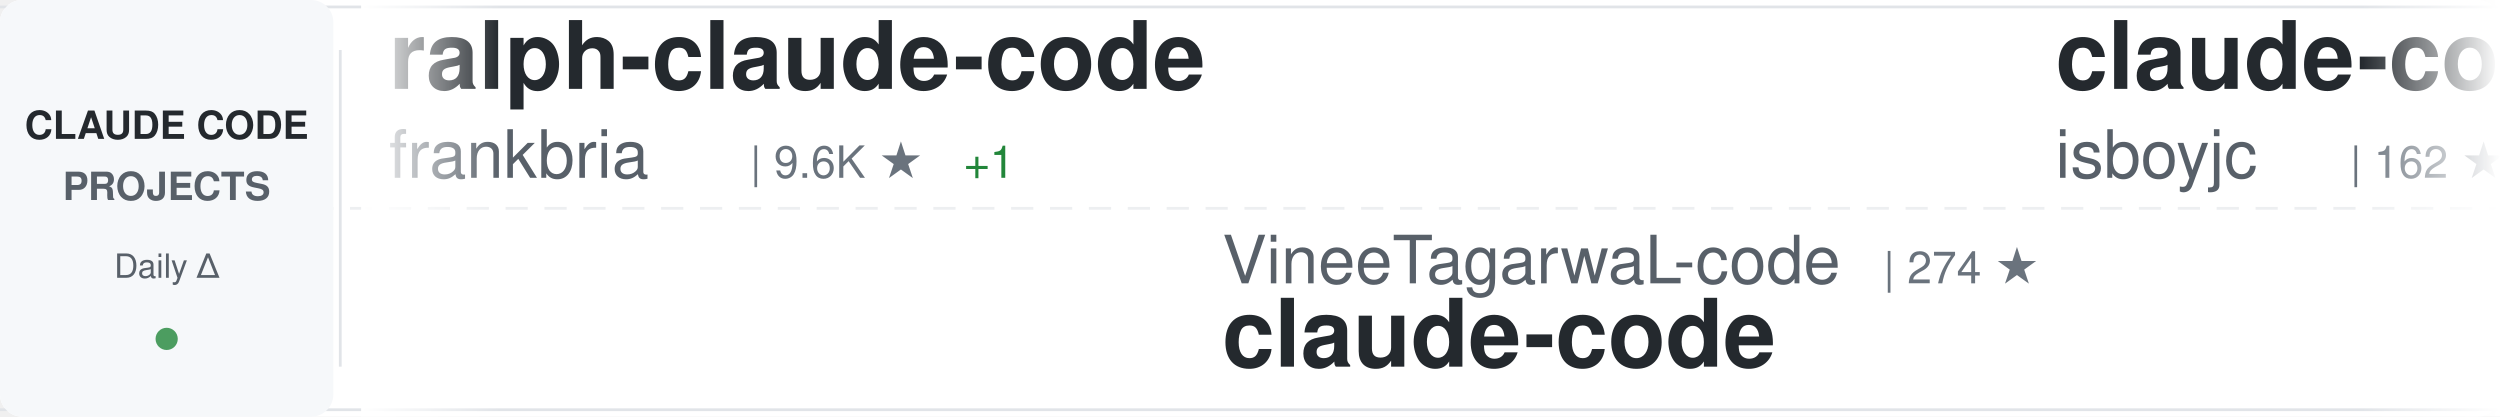
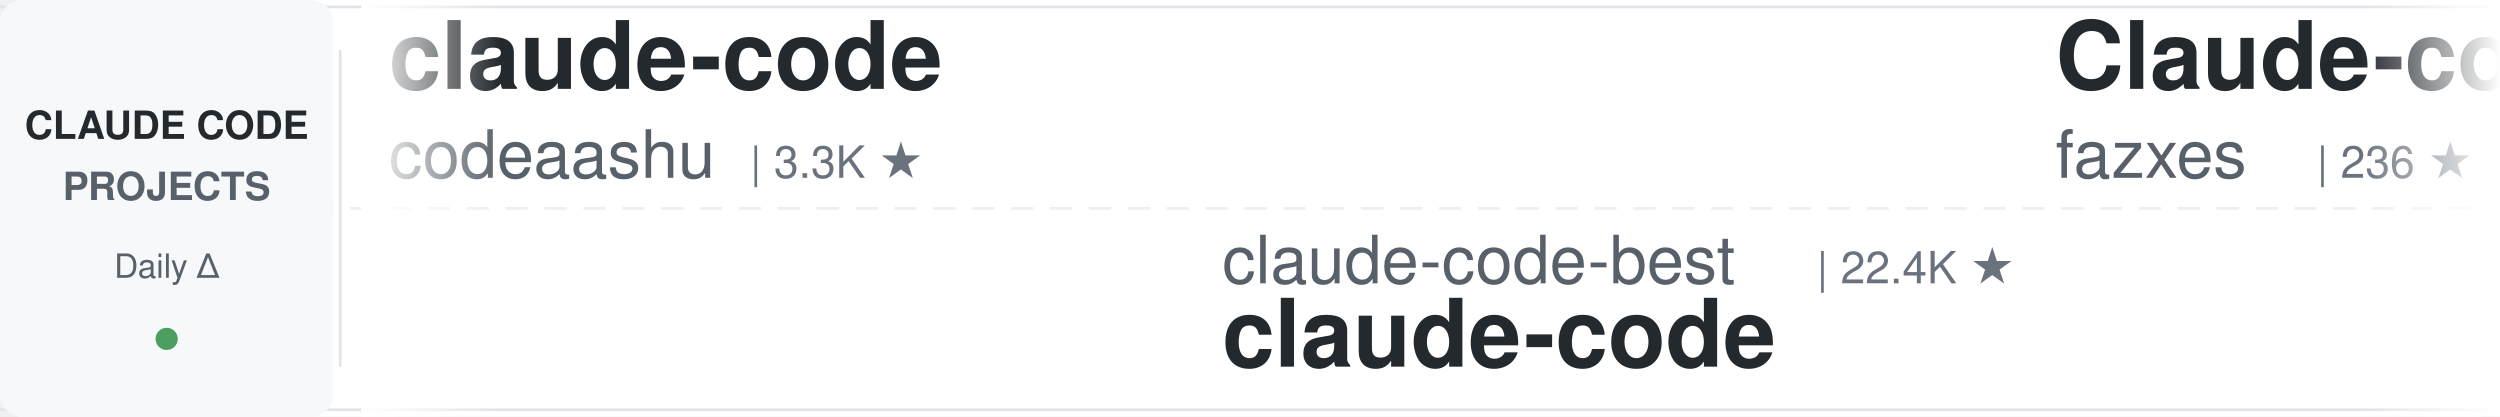
<svg xmlns="http://www.w3.org/2000/svg" width="900" height="150">
  <defs>
    <linearGradient id="awesomeLeftFade" x1="0%" y1="0%" x2="100%" y2="0%">
      <stop offset="0%" style="stop-color:#ffffff;stop-opacity:1" />
      <stop offset="100%" style="stop-color:#ffffff;stop-opacity:0" />
    </linearGradient>
    <linearGradient id="awesomeRightFade" x1="0%" y1="0%" x2="100%" y2="0%">
      <stop offset="0%" style="stop-color:#ffffff;stop-opacity:0" />
      <stop offset="100%" style="stop-color:#ffffff;stop-opacity:1" />
    </linearGradient>
  </defs>
  <rect width="900" height="150" fill="#ffffff" rx="8" />
  <rect x="0" y="2" width="900" height="1" fill="#e1e4e8" />
  <rect x="0" y="147" width="900" height="1" fill="#e1e4e8" />
  <line x1="0" y1="75" x2="900" y2="75" stroke="#e1e4e8" stroke-width="1" stroke-dasharray="8 6" opacity="0.6" />
  <rect x="0" y="0" width="120" height="150" fill="#f6f8fa" rx="8" />
  <text x="60" y="50" font-family="-apple-system, BlinkMacSystemFont, 'Segoe UI', Helvetica, Arial, sans-serif" font-size="14" font-weight="600" fill="#24292e" text-anchor="middle">CLAUDE CODE</text>
  <text x="60" y="72" font-family="-apple-system, BlinkMacSystemFont, 'Segoe UI', Helvetica, Arial, sans-serif" font-size="14" font-weight="600" fill="#586069" text-anchor="middle">PROJECTS</text>
  <text x="60" y="100" font-family="-apple-system, BlinkMacSystemFont, 'Segoe UI', Helvetica, Arial, sans-serif" font-size="12" font-weight="500" fill="#586069" text-anchor="middle">Daily Δ</text>
  <circle cx="60" cy="122" r="4" fill="#22863a" opacity="0.8" />
  <rect x="122" y="18" width="1" height="114" fill="#e1e4e8" />
  <clipPath id="awesomeTickerClip">
    <rect x="130" y="0" width="770" height="150" />
  </clipPath>
  <g clip-path="url(#awesomeTickerClip)">
    <g id="awesomeTickerItems">
      <animateTransform attributeName="transform" attributeType="XML" type="translate" from="0 0" to="-3000 0" dur="54s" repeatCount="indefinite" />
      <g transform="translate(0, 0)">
-         <text x="140" y="32" font-family="-apple-system, BlinkMacSystemFont, 'Segoe UI', Helvetica, Arial, sans-serif" font-size="34" font-weight="600" fill="#24292e">ralph-claude-code</text>
-         <text x="140" y="64" font-family="-apple-system, BlinkMacSystemFont, 'Segoe UI', Helvetica, Arial, sans-serif" font-size="24" font-weight="400" fill="#586069">frankbria</text>
-         <text x="270" y="64" font-family="-apple-system, BlinkMacSystemFont, 'Segoe UI', Helvetica, Arial, sans-serif" font-size="16" font-weight="500" fill="#6a737d">| 9.6K ★</text>
-         <text x="347" y="64" font-family="-apple-system, BlinkMacSystemFont, 'Segoe UI', Helvetica, Arial, sans-serif" font-size="16" font-weight="500" fill="#22863a"> +1</text>
+         <text x="140" y="32" font-family="-apple-system, BlinkMacSystemFont, 'Segoe UI', Helvetica, Arial, sans-serif" font-size="34" font-weight="600" fill="#24292e">claude-code</text>
+         <text x="140" y="64" font-family="-apple-system, BlinkMacSystemFont, 'Segoe UI', Helvetica, Arial, sans-serif" font-size="24" font-weight="400" fill="#586069">codeaashu</text>
+         <text x="270" y="64" font-family="-apple-system, BlinkMacSystemFont, 'Segoe UI', Helvetica, Arial, sans-serif" font-size="16" font-weight="500" fill="#6a737d">| 3.3K ★</text>
      </g>
      <g transform="translate(300, 0)">
-         <text x="140" y="102" font-family="-apple-system, BlinkMacSystemFont, 'Segoe UI', Helvetica, Arial, sans-serif" font-size="24" font-weight="400" fill="#586069">VineeTagarwaL-code</text>
-         <text x="378" y="102" font-family="-apple-system, BlinkMacSystemFont, 'Segoe UI', Helvetica, Arial, sans-serif" font-size="16" font-weight="500" fill="#6a737d">| 274 ★</text>
+         <text x="140" y="102" font-family="-apple-system, BlinkMacSystemFont, 'Segoe UI', Helvetica, Arial, sans-serif" font-size="24" font-weight="400" fill="#586069">claude-code-best</text>
+         <text x="354" y="102" font-family="-apple-system, BlinkMacSystemFont, 'Segoe UI', Helvetica, Arial, sans-serif" font-size="16" font-weight="500" fill="#6a737d">| 22.4K ★</text>
        <text x="140" y="132" font-family="-apple-system, BlinkMacSystemFont, 'Segoe UI', Helvetica, Arial, sans-serif" font-size="34" font-weight="600" fill="#24292e">claude-code</text>
      </g>
      <g transform="translate(600, 0)">
-         <text x="140" y="32" font-family="-apple-system, BlinkMacSystemFont, 'Segoe UI', Helvetica, Arial, sans-serif" font-size="34" font-weight="600" fill="#24292e">claude-code</text>
-         <text x="140" y="64" font-family="-apple-system, BlinkMacSystemFont, 'Segoe UI', Helvetica, Arial, sans-serif" font-size="24" font-weight="400" fill="#586069">isboyjc</text>
-         <text x="246" y="64" font-family="-apple-system, BlinkMacSystemFont, 'Segoe UI', Helvetica, Arial, sans-serif" font-size="16" font-weight="500" fill="#6a737d">| 162 ★</text>
+         <text x="140" y="32" font-family="-apple-system, BlinkMacSystemFont, 'Segoe UI', Helvetica, Arial, sans-serif" font-size="34" font-weight="600" fill="#24292e">Claude-code</text>
+         <text x="140" y="64" font-family="-apple-system, BlinkMacSystemFont, 'Segoe UI', Helvetica, Arial, sans-serif" font-size="24" font-weight="400" fill="#586069">fazxes</text>
+         <text x="234" y="64" font-family="-apple-system, BlinkMacSystemFont, 'Segoe UI', Helvetica, Arial, sans-serif" font-size="16" font-weight="500" fill="#6a737d">| 236 ★</text>
      </g>
      <g transform="translate(900, 0)">
-         <text x="140" y="102" font-family="-apple-system, BlinkMacSystemFont, 'Segoe UI', Helvetica, Arial, sans-serif" font-size="24" font-weight="400" fill="#586069">RishabhK103</text>
-         <text x="294" y="102" font-family="-apple-system, BlinkMacSystemFont, 'Segoe UI', Helvetica, Arial, sans-serif" font-size="16" font-weight="500" fill="#6a737d">| 104 ★</text>
-         <text x="140" y="132" font-family="-apple-system, BlinkMacSystemFont, 'Segoe UI', Helvetica, Arial, sans-serif" font-size="34" font-weight="600" fill="#24292e">claude-code</text>
+         <text x="140" y="102" font-family="-apple-system, BlinkMacSystemFont, 'Segoe UI', Helvetica, Arial, sans-serif" font-size="24" font-weight="400" fill="#586069">ponponon</text>
+         <text x="258" y="102" font-family="-apple-system, BlinkMacSystemFont, 'Segoe UI', Helvetica, Arial, sans-serif" font-size="16" font-weight="500" fill="#6a737d">| 2.3K ★</text>
+         <text x="140" y="132" font-family="-apple-system, BlinkMacSystemFont, 'Segoe UI', Helvetica, Arial, sans-serif" font-size="34" font-weight="600" fill="#24292e">claude_code_src</text>
      </g>
      <g transform="translate(1200, 0)">
-         <text x="140" y="32" font-family="-apple-system, BlinkMacSystemFont, 'Segoe UI', Helvetica, Arial, sans-serif" font-size="34" font-weight="600" fill="#24292e">Claude-Code</text>
-         <text x="140" y="64" font-family="-apple-system, BlinkMacSystemFont, 'Segoe UI', Helvetica, Arial, sans-serif" font-size="24" font-weight="400" fill="#586069">pengchengneo</text>
-         <text x="306" y="64" font-family="-apple-system, BlinkMacSystemFont, 'Segoe UI', Helvetica, Arial, sans-serif" font-size="16" font-weight="500" fill="#6a737d">| 1.8K ★</text>
+         <text x="140" y="32" font-family="-apple-system, BlinkMacSystemFont, 'Segoe UI', Helvetica, Arial, sans-serif" font-size="34" font-weight="600" fill="#24292e">claude-code-source-code</text>
+         <text x="140" y="64" font-family="-apple-system, BlinkMacSystemFont, 'Segoe UI', Helvetica, Arial, sans-serif" font-size="24" font-weight="400" fill="#586069">777genius</text>
+         <text x="270" y="64" font-family="-apple-system, BlinkMacSystemFont, 'Segoe UI', Helvetica, Arial, sans-serif" font-size="16" font-weight="500" fill="#6a737d">| 930 ★</text>
      </g>
      <g transform="translate(1500, 0)">
-         <text x="140" y="102" font-family="-apple-system, BlinkMacSystemFont, 'Segoe UI', Helvetica, Arial, sans-serif" font-size="24" font-weight="400" fill="#586069">ccplugins</text>
-         <text x="270" y="102" font-family="-apple-system, BlinkMacSystemFont, 'Segoe UI', Helvetica, Arial, sans-serif" font-size="16" font-weight="500" fill="#6a737d">| 932 ★</text>
-         <text x="140" y="132" font-family="-apple-system, BlinkMacSystemFont, 'Segoe UI', Helvetica, Arial, sans-serif" font-size="34" font-weight="600" fill="#24292e">awesome-claude-code-plug...</text>
+         <text x="140" y="102" font-family="-apple-system, BlinkMacSystemFont, 'Segoe UI', Helvetica, Arial, sans-serif" font-size="24" font-weight="400" fill="#586069">frankbria</text>
+         <text x="270" y="102" font-family="-apple-system, BlinkMacSystemFont, 'Segoe UI', Helvetica, Arial, sans-serif" font-size="16" font-weight="500" fill="#6a737d">| 9.6K ★</text>
+         <text x="347" y="102" font-family="-apple-system, BlinkMacSystemFont, 'Segoe UI', Helvetica, Arial, sans-serif" font-size="16" font-weight="500" fill="#22863a"> +1</text>
+         <text x="140" y="132" font-family="-apple-system, BlinkMacSystemFont, 'Segoe UI', Helvetica, Arial, sans-serif" font-size="34" font-weight="600" fill="#24292e">ralph-claude-code</text>
      </g>
      <g transform="translate(1800, 0)">
-         <text x="140" y="32" font-family="-apple-system, BlinkMacSystemFont, 'Segoe UI', Helvetica, Arial, sans-serif" font-size="34" font-weight="600" fill="#24292e">sc-claude-code-files</text>
-         <text x="140" y="64" font-family="-apple-system, BlinkMacSystemFont, 'Segoe UI', Helvetica, Arial, sans-serif" font-size="24" font-weight="400" fill="#586069">https-deeplearning-ai</text>
-         <text x="414" y="64" font-family="-apple-system, BlinkMacSystemFont, 'Segoe UI', Helvetica, Arial, sans-serif" font-size="16" font-weight="500" fill="#6a737d">| 545 ★</text>
+         <text x="140" y="32" font-family="-apple-system, BlinkMacSystemFont, 'Segoe UI', Helvetica, Arial, sans-serif" font-size="34" font-weight="600" fill="#24292e">claude-code-telegram</text>
+         <text x="140" y="64" font-family="-apple-system, BlinkMacSystemFont, 'Segoe UI', Helvetica, Arial, sans-serif" font-size="24" font-weight="400" fill="#586069">RichardAtCT</text>
+         <text x="294" y="64" font-family="-apple-system, BlinkMacSystemFont, 'Segoe UI', Helvetica, Arial, sans-serif" font-size="16" font-weight="500" fill="#6a737d">| 2.8K ★</text>
      </g>
      <g transform="translate(2100, 0)">
-         <text x="140" y="102" font-family="-apple-system, BlinkMacSystemFont, 'Segoe UI', Helvetica, Arial, sans-serif" font-size="24" font-weight="400" fill="#586069">musistudio</text>
-         <text x="282" y="102" font-family="-apple-system, BlinkMacSystemFont, 'Segoe UI', Helvetica, Arial, sans-serif" font-size="16" font-weight="500" fill="#6a737d">| 37.1K ★</text>
-         <text x="368" y="102" font-family="-apple-system, BlinkMacSystemFont, 'Segoe UI', Helvetica, Arial, sans-serif" font-size="16" font-weight="500" fill="#22863a"> +2</text>
-         <text x="140" y="132" font-family="-apple-system, BlinkMacSystemFont, 'Segoe UI', Helvetica, Arial, sans-serif" font-size="34" font-weight="600" fill="#24292e">claude-code-router</text>
+         <text x="140" y="102" font-family="-apple-system, BlinkMacSystemFont, 'Segoe UI', Helvetica, Arial, sans-serif" font-size="24" font-weight="400" fill="#586069">alejandrobalderas</text>
+         <text x="366" y="102" font-family="-apple-system, BlinkMacSystemFont, 'Segoe UI', Helvetica, Arial, sans-serif" font-size="16" font-weight="500" fill="#6a737d">| 2.8K ★</text>
+         <text x="140" y="132" font-family="-apple-system, BlinkMacSystemFont, 'Segoe UI', Helvetica, Arial, sans-serif" font-size="34" font-weight="600" fill="#24292e">claude-code-from-source</text>
      </g>
      <g transform="translate(2400, 0)">
-         <text x="140" y="32" font-family="-apple-system, BlinkMacSystemFont, 'Segoe UI', Helvetica, Arial, sans-serif" font-size="34" font-weight="600" fill="#24292e">claude_codex_bridge</text>
-         <text x="140" y="64" font-family="-apple-system, BlinkMacSystemFont, 'Segoe UI', Helvetica, Arial, sans-serif" font-size="24" font-weight="400" fill="#586069">SeemSeam</text>
-         <text x="258" y="64" font-family="-apple-system, BlinkMacSystemFont, 'Segoe UI', Helvetica, Arial, sans-serif" font-size="16" font-weight="500" fill="#6a737d">| 3.5K ★</text>
+         <text x="140" y="32" font-family="-apple-system, BlinkMacSystemFont, 'Segoe UI', Helvetica, Arial, sans-serif" font-size="34" font-weight="600" fill="#24292e">claude-code-system-promp...</text>
+         <text x="140" y="64" font-family="-apple-system, BlinkMacSystemFont, 'Segoe UI', Helvetica, Arial, sans-serif" font-size="24" font-weight="400" fill="#586069">Piebald-AI</text>
+         <text x="282" y="64" font-family="-apple-system, BlinkMacSystemFont, 'Segoe UI', Helvetica, Arial, sans-serif" font-size="16" font-weight="500" fill="#6a737d">| 12.6K ★</text>
+         <text x="368" y="64" font-family="-apple-system, BlinkMacSystemFont, 'Segoe UI', Helvetica, Arial, sans-serif" font-size="16" font-weight="500" fill="#22863a"> +2</text>
      </g>
      <g transform="translate(2700, 0)">
-         <text x="140" y="102" font-family="-apple-system, BlinkMacSystemFont, 'Segoe UI', Helvetica, Arial, sans-serif" font-size="24" font-weight="400" fill="#586069">anthropics</text>
-         <text x="282" y="102" font-family="-apple-system, BlinkMacSystemFont, 'Segoe UI', Helvetica, Arial, sans-serif" font-size="16" font-weight="500" fill="#6a737d">| 6.2K ★</text>
-         <text x="359" y="102" font-family="-apple-system, BlinkMacSystemFont, 'Segoe UI', Helvetica, Arial, sans-serif" font-size="16" font-weight="500" fill="#22863a"> +1</text>
-         <text x="140" y="132" font-family="-apple-system, BlinkMacSystemFont, 'Segoe UI', Helvetica, Arial, sans-serif" font-size="34" font-weight="600" fill="#24292e">claude-code-security-rev...</text>
+         <text x="140" y="102" font-family="-apple-system, BlinkMacSystemFont, 'Segoe UI', Helvetica, Arial, sans-serif" font-size="24" font-weight="400" fill="#586069">repowise-dev</text>
+         <text x="306" y="102" font-family="-apple-system, BlinkMacSystemFont, 'Segoe UI', Helvetica, Arial, sans-serif" font-size="16" font-weight="500" fill="#6a737d">| 1.2K ★</text>
+         <text x="140" y="132" font-family="-apple-system, BlinkMacSystemFont, 'Segoe UI', Helvetica, Arial, sans-serif" font-size="34" font-weight="600" fill="#24292e">claude-code-prompts</text>
      </g>
      <g transform="translate(3000, 0)">
-         <text x="140" y="32" font-family="-apple-system, BlinkMacSystemFont, 'Segoe UI', Helvetica, Arial, sans-serif" font-size="34" font-weight="600" fill="#24292e">ralph-claude-code</text>
-         <text x="140" y="64" font-family="-apple-system, BlinkMacSystemFont, 'Segoe UI', Helvetica, Arial, sans-serif" font-size="24" font-weight="400" fill="#586069">frankbria</text>
-         <text x="270" y="64" font-family="-apple-system, BlinkMacSystemFont, 'Segoe UI', Helvetica, Arial, sans-serif" font-size="16" font-weight="500" fill="#6a737d">| 9.6K ★</text>
-         <text x="347" y="64" font-family="-apple-system, BlinkMacSystemFont, 'Segoe UI', Helvetica, Arial, sans-serif" font-size="16" font-weight="500" fill="#22863a"> +1</text>
+         <text x="140" y="32" font-family="-apple-system, BlinkMacSystemFont, 'Segoe UI', Helvetica, Arial, sans-serif" font-size="34" font-weight="600" fill="#24292e">claude-code</text>
+         <text x="140" y="64" font-family="-apple-system, BlinkMacSystemFont, 'Segoe UI', Helvetica, Arial, sans-serif" font-size="24" font-weight="400" fill="#586069">codeaashu</text>
+         <text x="270" y="64" font-family="-apple-system, BlinkMacSystemFont, 'Segoe UI', Helvetica, Arial, sans-serif" font-size="16" font-weight="500" fill="#6a737d">| 3.3K ★</text>
      </g>
      <g transform="translate(3300, 0)">
-         <text x="140" y="102" font-family="-apple-system, BlinkMacSystemFont, 'Segoe UI', Helvetica, Arial, sans-serif" font-size="24" font-weight="400" fill="#586069">VineeTagarwaL-code</text>
-         <text x="378" y="102" font-family="-apple-system, BlinkMacSystemFont, 'Segoe UI', Helvetica, Arial, sans-serif" font-size="16" font-weight="500" fill="#6a737d">| 274 ★</text>
+         <text x="140" y="102" font-family="-apple-system, BlinkMacSystemFont, 'Segoe UI', Helvetica, Arial, sans-serif" font-size="24" font-weight="400" fill="#586069">claude-code-best</text>
+         <text x="354" y="102" font-family="-apple-system, BlinkMacSystemFont, 'Segoe UI', Helvetica, Arial, sans-serif" font-size="16" font-weight="500" fill="#6a737d">| 22.4K ★</text>
        <text x="140" y="132" font-family="-apple-system, BlinkMacSystemFont, 'Segoe UI', Helvetica, Arial, sans-serif" font-size="34" font-weight="600" fill="#24292e">claude-code</text>
      </g>
      <g transform="translate(3600, 0)">
-         <text x="140" y="32" font-family="-apple-system, BlinkMacSystemFont, 'Segoe UI', Helvetica, Arial, sans-serif" font-size="34" font-weight="600" fill="#24292e">claude-code</text>
-         <text x="140" y="64" font-family="-apple-system, BlinkMacSystemFont, 'Segoe UI', Helvetica, Arial, sans-serif" font-size="24" font-weight="400" fill="#586069">isboyjc</text>
-         <text x="246" y="64" font-family="-apple-system, BlinkMacSystemFont, 'Segoe UI', Helvetica, Arial, sans-serif" font-size="16" font-weight="500" fill="#6a737d">| 162 ★</text>
+         <text x="140" y="32" font-family="-apple-system, BlinkMacSystemFont, 'Segoe UI', Helvetica, Arial, sans-serif" font-size="34" font-weight="600" fill="#24292e">Claude-code</text>
+         <text x="140" y="64" font-family="-apple-system, BlinkMacSystemFont, 'Segoe UI', Helvetica, Arial, sans-serif" font-size="24" font-weight="400" fill="#586069">fazxes</text>
+         <text x="234" y="64" font-family="-apple-system, BlinkMacSystemFont, 'Segoe UI', Helvetica, Arial, sans-serif" font-size="16" font-weight="500" fill="#6a737d">| 236 ★</text>
      </g>
      <g transform="translate(3900, 0)">
-         <text x="140" y="102" font-family="-apple-system, BlinkMacSystemFont, 'Segoe UI', Helvetica, Arial, sans-serif" font-size="24" font-weight="400" fill="#586069">RishabhK103</text>
-         <text x="294" y="102" font-family="-apple-system, BlinkMacSystemFont, 'Segoe UI', Helvetica, Arial, sans-serif" font-size="16" font-weight="500" fill="#6a737d">| 104 ★</text>
-         <text x="140" y="132" font-family="-apple-system, BlinkMacSystemFont, 'Segoe UI', Helvetica, Arial, sans-serif" font-size="34" font-weight="600" fill="#24292e">claude-code</text>
+         <text x="140" y="102" font-family="-apple-system, BlinkMacSystemFont, 'Segoe UI', Helvetica, Arial, sans-serif" font-size="24" font-weight="400" fill="#586069">ponponon</text>
+         <text x="258" y="102" font-family="-apple-system, BlinkMacSystemFont, 'Segoe UI', Helvetica, Arial, sans-serif" font-size="16" font-weight="500" fill="#6a737d">| 2.3K ★</text>
+         <text x="140" y="132" font-family="-apple-system, BlinkMacSystemFont, 'Segoe UI', Helvetica, Arial, sans-serif" font-size="34" font-weight="600" fill="#24292e">claude_code_src</text>
      </g>
    </g>
  </g>
  <rect x="130" y="0" width="50" height="150" fill="url(#awesomeLeftFade)" />
  <rect x="850" y="0" width="50" height="150" fill="url(#awesomeRightFade)" />
</svg>
